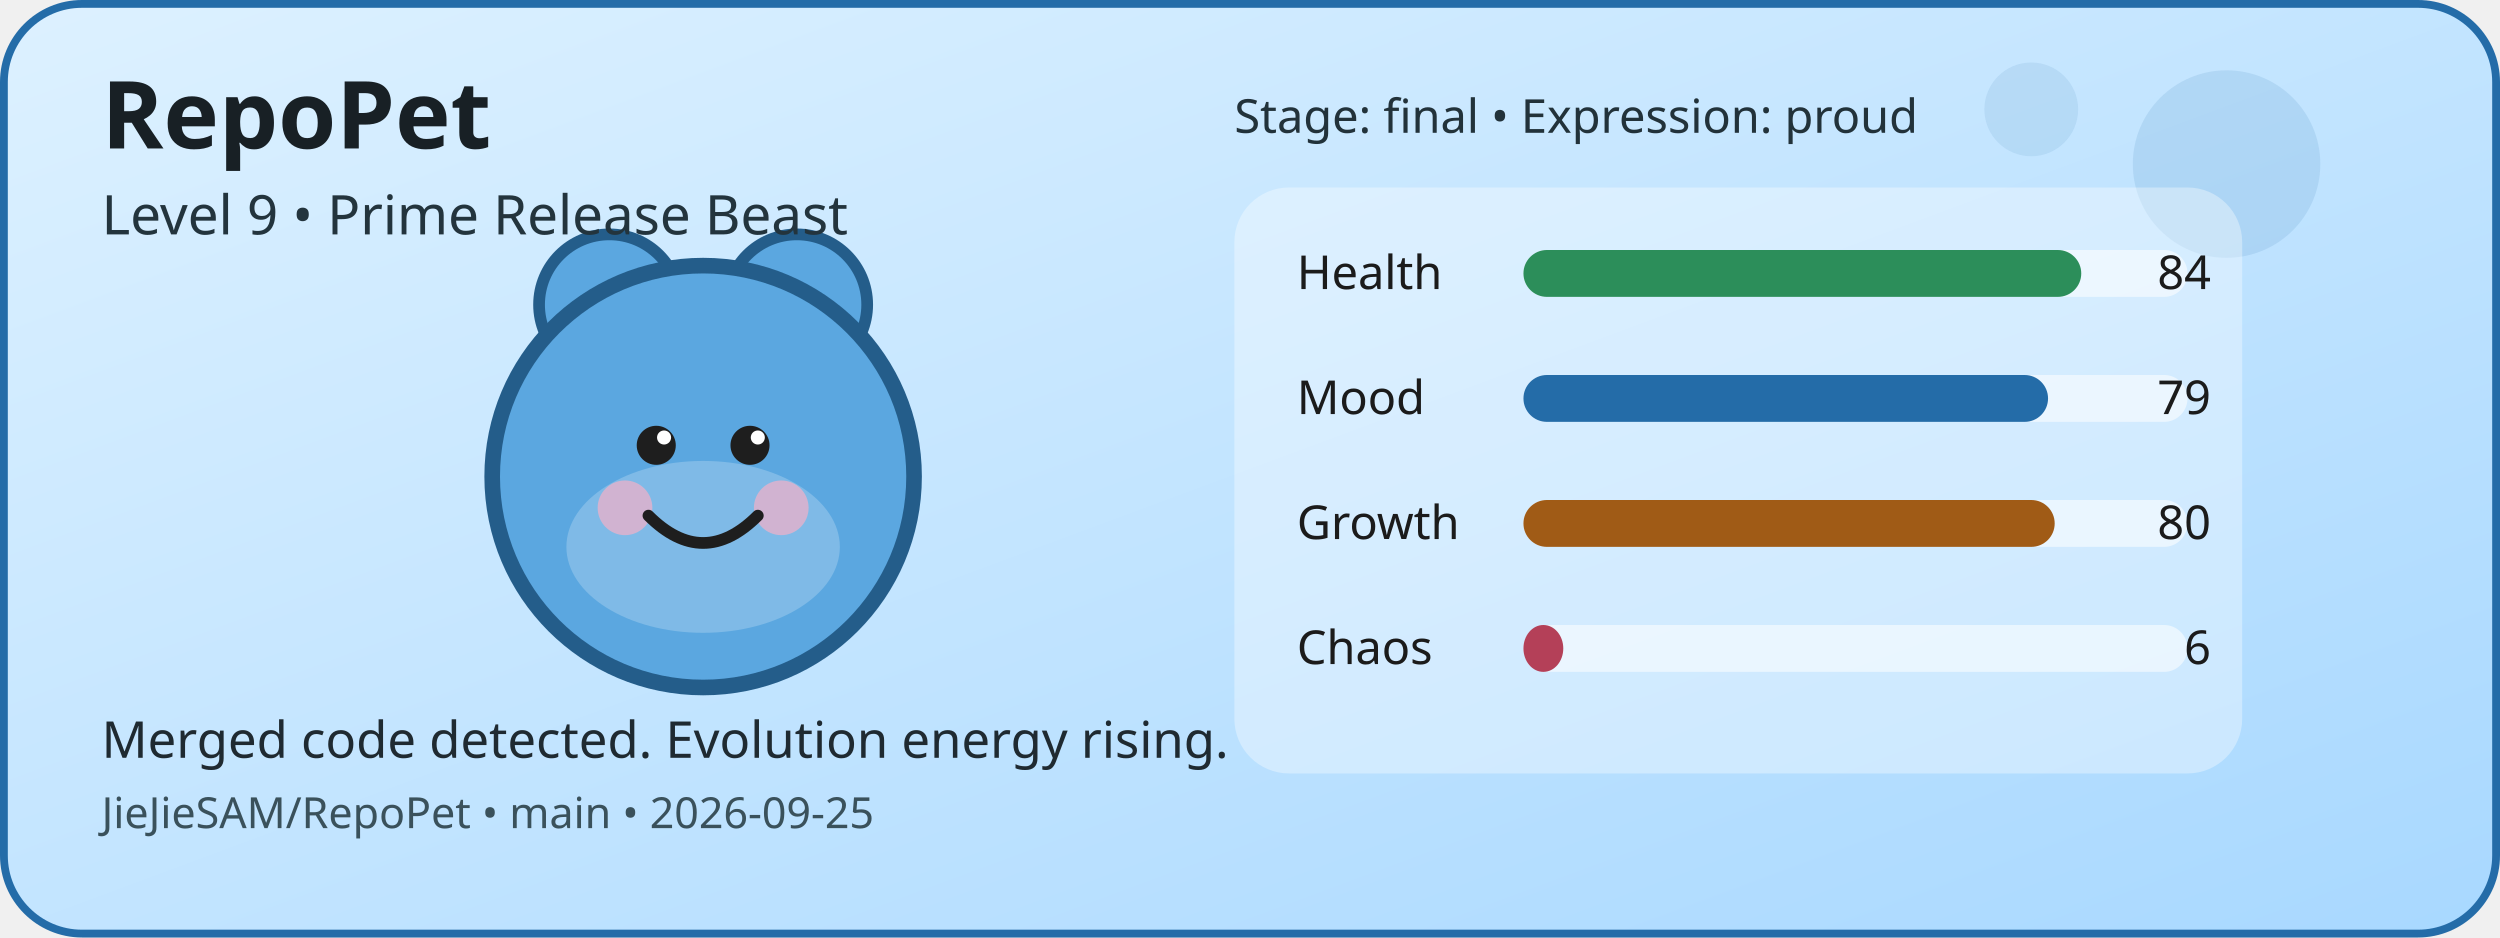
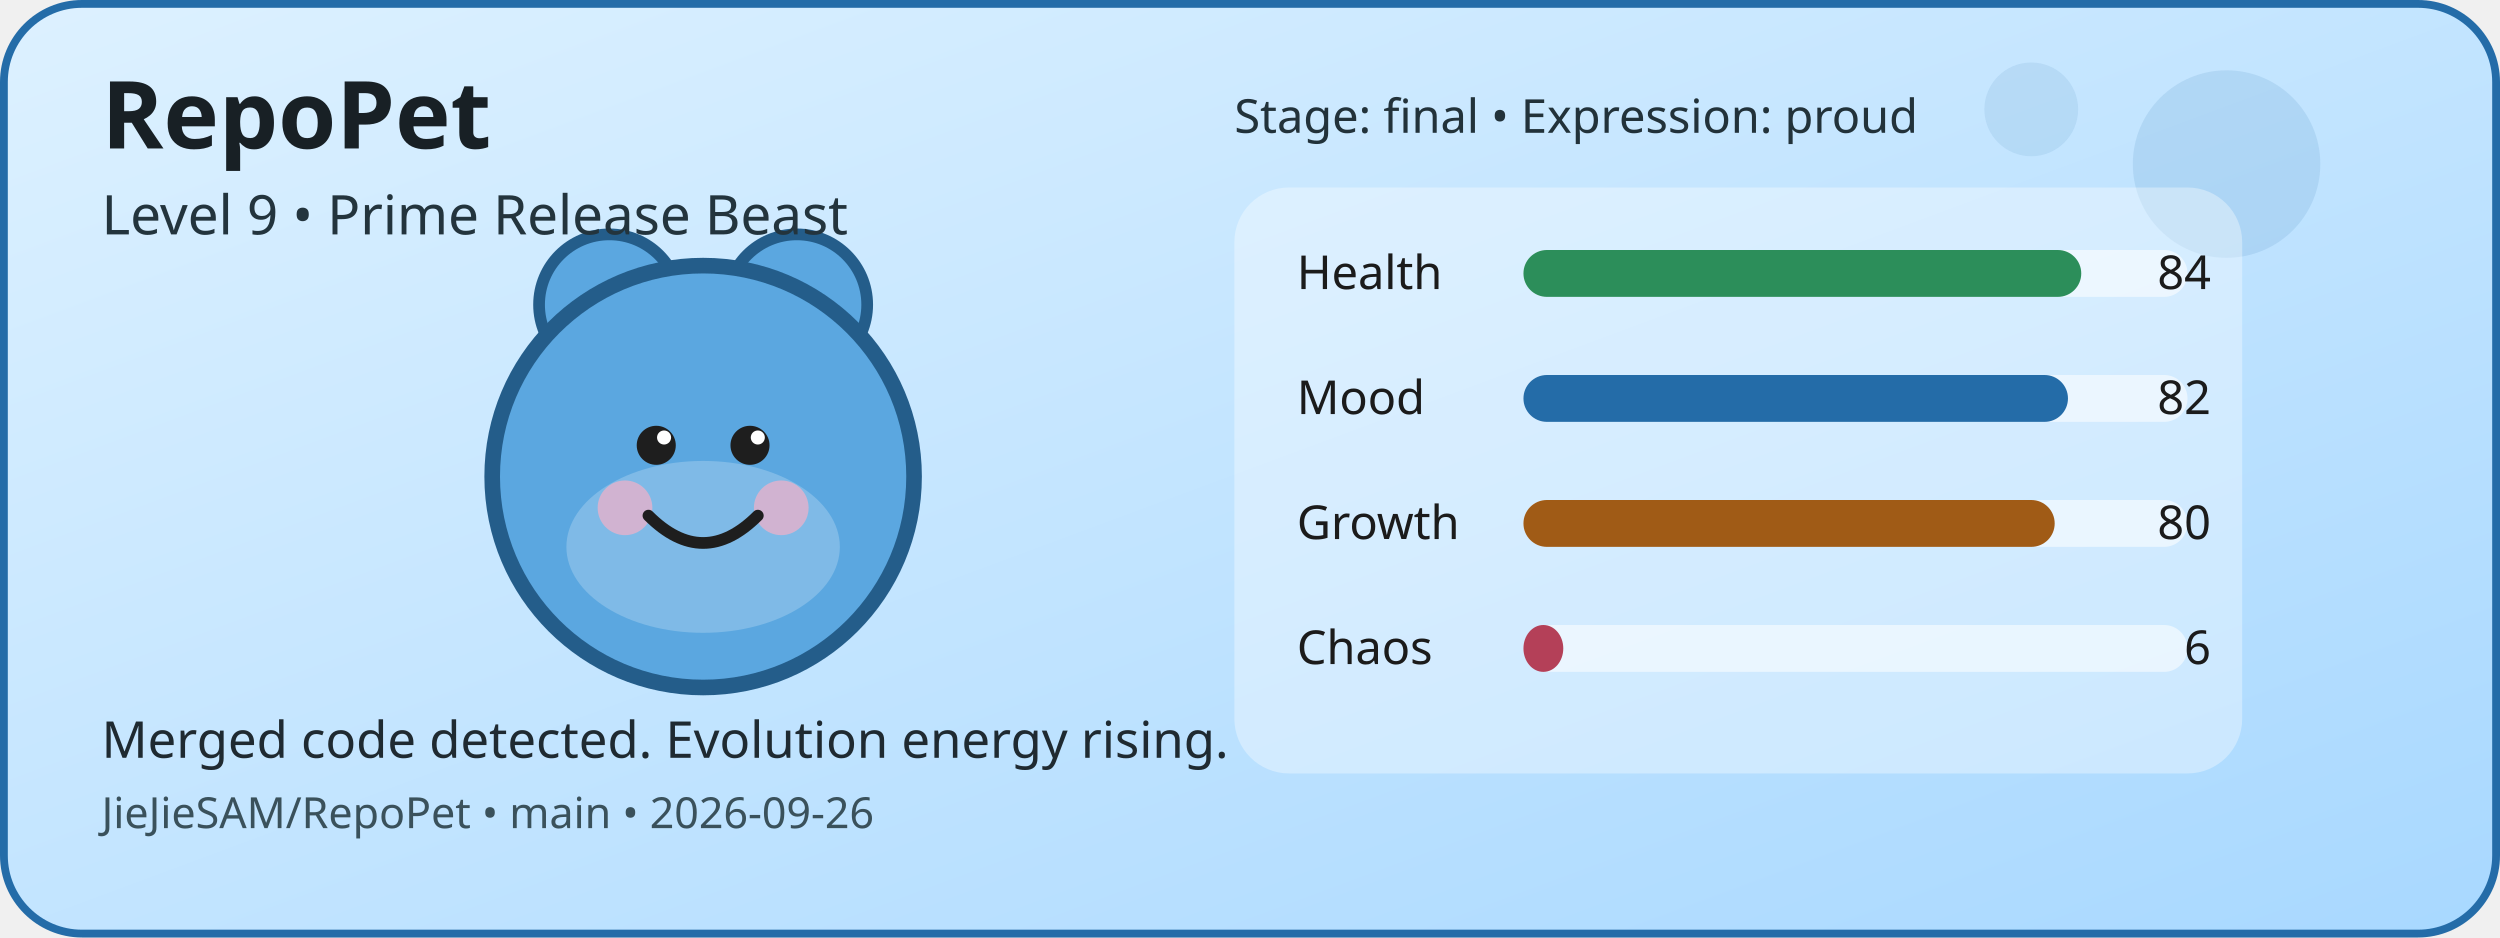
<svg xmlns="http://www.w3.org/2000/svg" width="640" height="240" viewBox="0 0 640 240" role="img" aria-label="RepoPet status card">
  <defs>
    <linearGradient id="cardGradient" x1="0" y1="0" x2="1" y2="1">
      <stop offset="0%" stop-color="#DDF1FF" />
      <stop offset="100%" stop-color="#A8D8FF" />
    </linearGradient>
  </defs>
  <rect x="1" y="1" width="638" height="238" rx="20" fill="url(#cardGradient)" stroke="#246CA8" stroke-width="2" />
  <circle cx="570" cy="42" r="24" fill="#246CA8" opacity="0.12" />
  <circle cx="520" cy="28" r="12" fill="#246CA8" opacity="0.1" />
  <circle cx="156" cy="78" r="18" fill="#5BA7E0" stroke="#245D8A" stroke-width="3" />
  <circle cx="204" cy="78" r="18" fill="#5BA7E0" stroke="#245D8A" stroke-width="3" />
  <circle cx="180" cy="122" r="54" fill="#5BA7E0" stroke="#245D8A" stroke-width="4" />
  <ellipse cx="180" cy="140" rx="35" ry="22" fill="#FFFFFF" opacity="0.22" />
  <circle cx="160" cy="130" r="7" fill="#F4B1C7" opacity="0.7" />
  <circle cx="200" cy="130" r="7" fill="#F4B1C7" opacity="0.7" />
  <circle cx="168" cy="114" r="5" fill="#1E1E1E" />
  <circle cx="192" cy="114" r="5" fill="#1E1E1E" />
  <circle cx="170" cy="112" r="1.8" fill="#FFFFFF" />
  <circle cx="194" cy="112" r="1.8" fill="#FFFFFF" />
  <path d="M166 132 Q180 146 194 132" fill="none" stroke="#1E1E1E" stroke-width="3" stroke-linecap="round" />
  <rect x="316" y="48" width="258" height="150" rx="14" fill="#FFFFFF" opacity="0.35" />
  <text x="332" y="74" font-family="Verdana, sans-serif" font-size="12" fill="#1B1B1B">Health</text>
  <rect x="390" y="64" width="170" height="12" rx="6" fill="#FFFFFF" opacity="0.55" />
  <rect x="390" y="64" width="142.8" height="12" rx="6" fill="#2C8E5A" />
  <text x="566" y="74" text-anchor="end" font-family="Verdana, sans-serif" font-size="12" fill="#1B1B1B">84</text>
  <text x="332" y="106" font-family="Verdana, sans-serif" font-size="12" fill="#1B1B1B">Mood</text>
  <rect x="390" y="96" width="170" height="12" rx="6" fill="#FFFFFF" opacity="0.55" />
-   <rect x="390" y="96" width="134.3" height="12" rx="6" fill="#246CA8" />
-   <text x="566" y="106" text-anchor="end" font-family="Verdana, sans-serif" font-size="12" fill="#1B1B1B">79</text>
+   <rect x="390" y="96" width="139.4" height="12" rx="6" fill="#246CA8" />
+   <text x="566" y="106" text-anchor="end" font-family="Verdana, sans-serif" font-size="12" fill="#1B1B1B">82</text>
  <text x="332" y="138" font-family="Verdana, sans-serif" font-size="12" fill="#1B1B1B">Growth</text>
  <rect x="390" y="128" width="170" height="12" rx="6" fill="#FFFFFF" opacity="0.55" />
  <rect x="390" y="128" width="136" height="12" rx="6" fill="#A05B16" />
  <text x="566" y="138" text-anchor="end" font-family="Verdana, sans-serif" font-size="12" fill="#1B1B1B">80</text>
  <text x="332" y="170" font-family="Verdana, sans-serif" font-size="12" fill="#1B1B1B">Chaos</text>
  <rect x="390" y="160" width="170" height="12" rx="6" fill="#FFFFFF" opacity="0.55" />
  <rect x="390" y="160" width="10.2" height="12" rx="6" fill="#B44058" />
  <text x="566" y="170" text-anchor="end" font-family="Verdana, sans-serif" font-size="12" fill="#1B1B1B">6</text>
  <text x="26" y="38" font-family="Verdana, sans-serif" font-size="24" font-weight="700" fill="#182025">RepoPet</text>
  <text x="26" y="60" font-family="Verdana, sans-serif" font-size="14" fill="#23343D">Level 9 • Prime Release Beast</text>
  <text x="26" y="194" font-family="Verdana, sans-serif" font-size="13" fill="#1F2A31">Merged code detected. Evolution energy rising.</text>
-   <text x="26" y="212" font-family="Verdana, sans-serif" font-size="11" fill="#3A515B">JieJieSAM/RepoPet • main • 2026-09-25</text>
+   <text x="26" y="212" font-family="Verdana, sans-serif" font-size="11" fill="#3A515B">JieJieSAM/RepoPet • main • 2026-09-26</text>
  <text x="316" y="34" font-family="Verdana, sans-serif" font-size="12" fill="#22323A">Stage: final • Expression: proud</text>
</svg>
